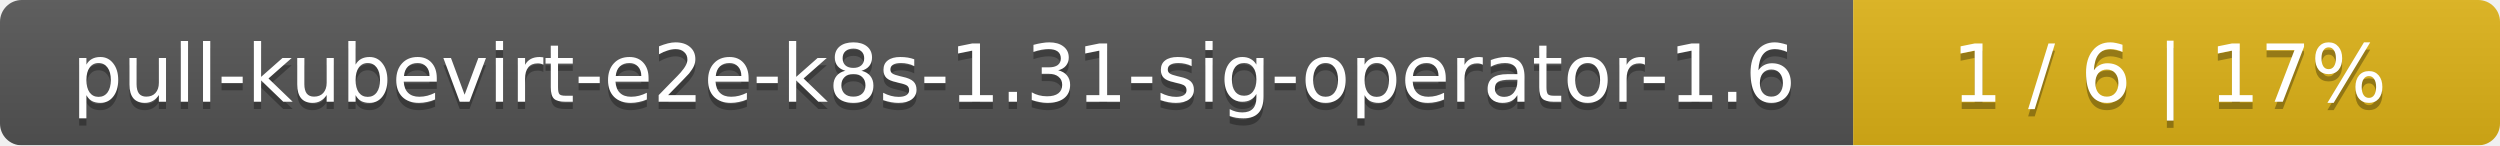
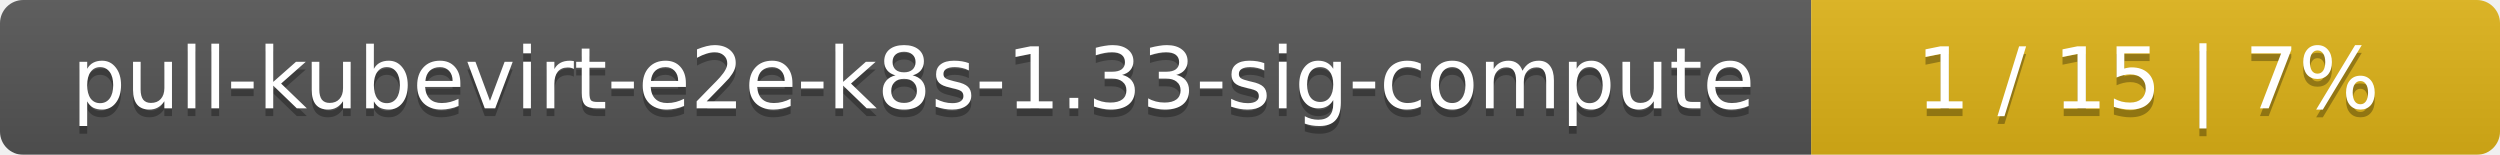
- <svg xmlns="http://www.w3.org/2000/svg" width="344" height="20">
+ <svg xmlns="http://www.w3.org/2000/svg" width="323" height="20">
  <linearGradient id="smooth" x2="0" y2="100%">
    <stop offset="0" stop-color="#bbb" stop-opacity=".1" />
    <stop offset="1" stop-opacity=".1" />
  </linearGradient>
  <mask id="round">
-     <rect width="344" height="20" rx="3" fill="#fff" />
+     <rect width="323" height="20" rx="3" fill="#fff" />
  </mask>
  <g mask="url(#round)">
-     <rect width="255" height="20" fill="#555" />
-     <rect x="255" width="89" height="20" fill="#dfb317" />
-     <rect width="344" height="20" fill="url(#smooth)" />
+     <rect width="234" height="20" fill="#555" />
+     <rect x="234" width="89" height="20" fill="#dfb317" />
+     <rect width="323" height="20" fill="url(#smooth)" />
  </g>
  <g fill="#fff" text-anchor="middle" font-family="DejaVu Sans,Verdana,Geneva,sans-serif" font-size="11">
-     <text x="128.5" y="15" fill="#010101" fill-opacity=".3">pull-kubevirt-e2e-k8s-1.31-sig-operator-1.6</text>
-     <text x="128.5" y="14">pull-kubevirt-e2e-k8s-1.31-sig-operator-1.6</text>
-     <text x="298.5" y="15" fill="#010101" fill-opacity=".3">1 / 6    |    17%</text>
-     <text x="298.5" y="14">1 / 6    |    17%</text>
+     <text x="118" y="15" fill="#010101" fill-opacity=".3">pull-kubevirt-e2e-k8s-1.33-sig-compute</text>
+     <text x="118" y="14">pull-kubevirt-e2e-k8s-1.33-sig-compute</text>
+     <text x="277.5" y="15" fill="#010101" fill-opacity=".3">1 / 15    |    7%</text>
+     <text x="277.5" y="14">1 / 15    |    7%</text>
  </g>
</svg>
